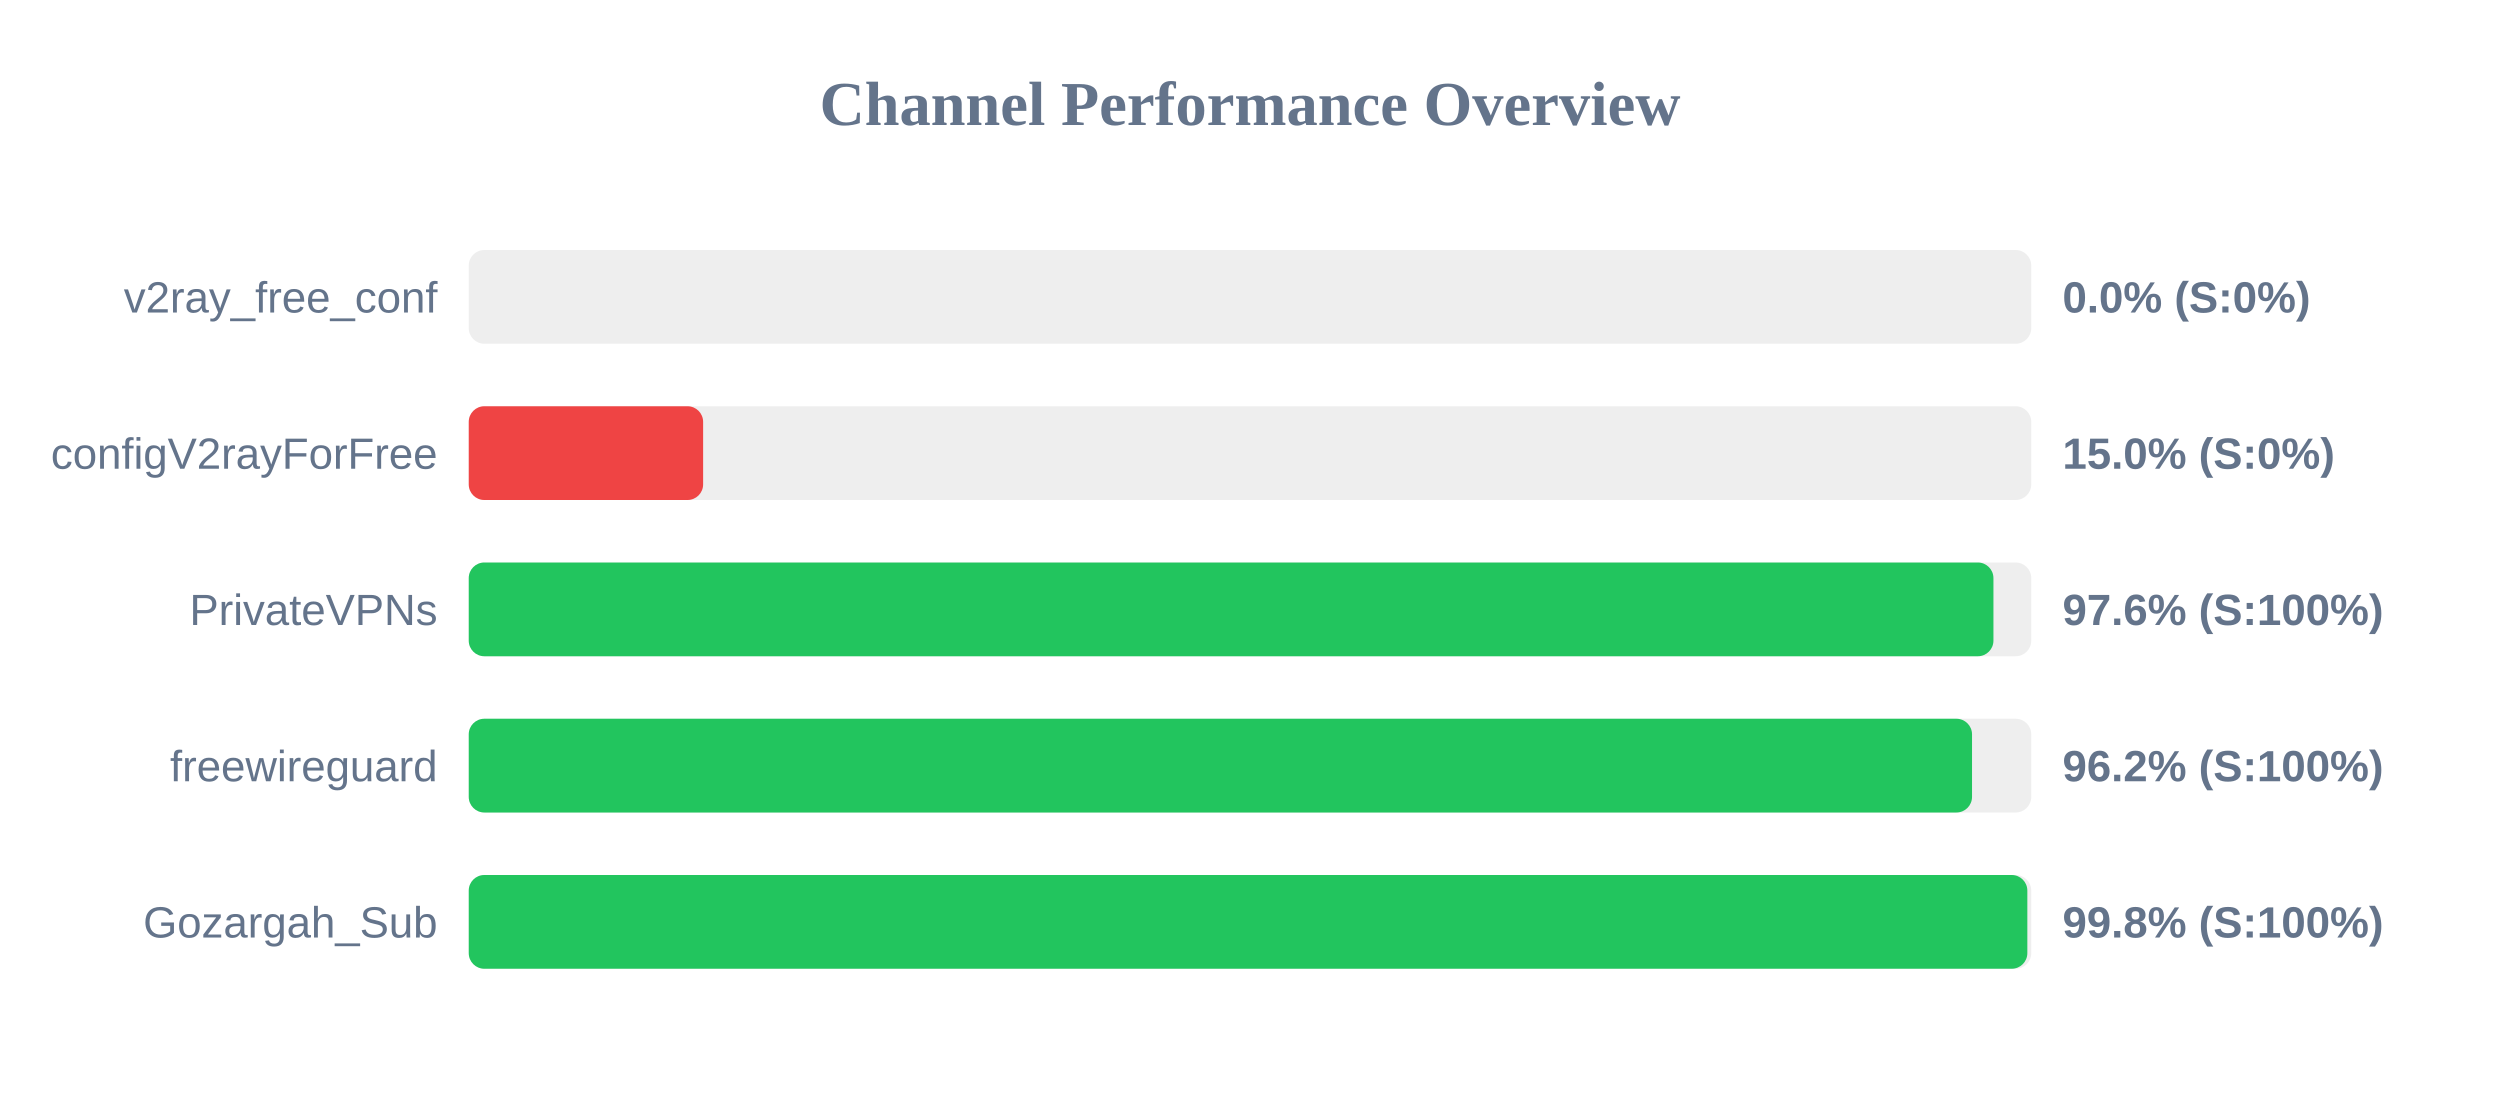
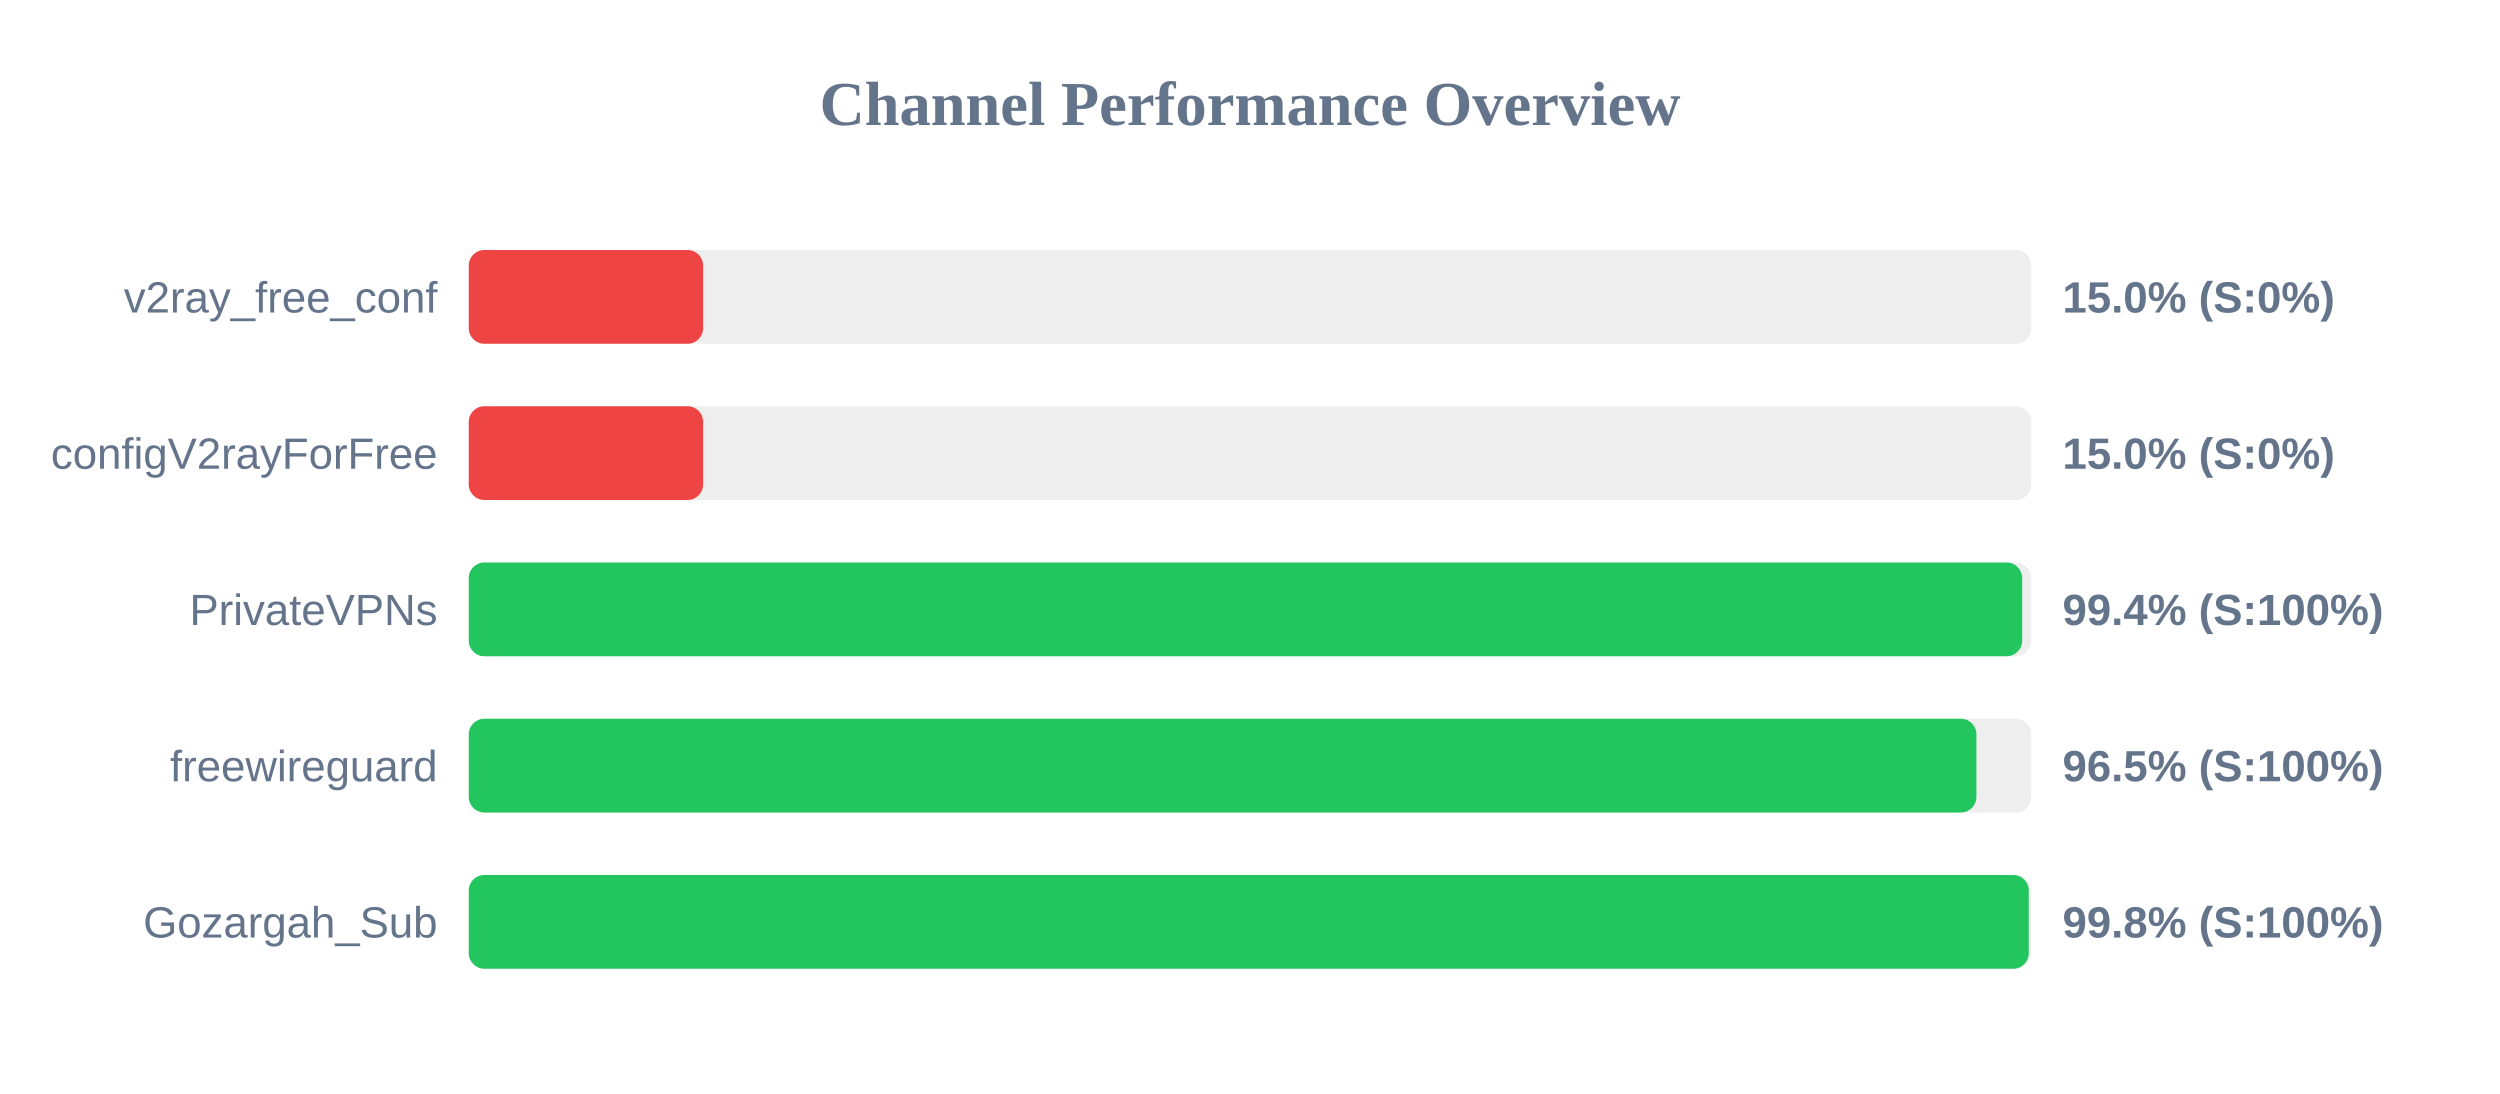
<svg xmlns="http://www.w3.org/2000/svg" width="800" height="350" version="1.1">
  <style>
        .row { font: 14px Arial; fill: #64748b; }
        .score { font: bold 14px Arial; fill: #64748b; }
    </style>
  <text x="400" y="40" text-anchor="middle" font-size="20px" font-weight="bold" fill="#64748b">Channel Performance Overview</text>
  <rect x="150" y="80" width="500" height="30" fill="#eee" rx="5" />
-   <rect x="150" y="80" width="0.0" height="30" fill="#ef4444" rx="5" />
+   <rect x="150" y="80" width="75.0" height="30" fill="#ef4444" rx="5" />
  <text x="140" y="100" text-anchor="end" class="row">v2ray_free_conf</text>
-   <text x="660" y="100" text-anchor="start" class="score">0.0% (S:0%)</text>
+   <text x="660" y="100" text-anchor="start" class="score">15.0% (S:0%)</text>
  <rect x="150" y="130" width="500" height="30" fill="#eee" rx="5" />
  <rect x="150" y="130" width="75.0" height="30" fill="#ef4444" rx="5" />
  <text x="140" y="150" text-anchor="end" class="row">configV2rayForFree</text>
  <text x="660" y="150" text-anchor="start" class="score">15.0% (S:0%)</text>
  <rect x="150" y="180" width="500" height="30" fill="#eee" rx="5" />
-   <rect x="150" y="180" width="487.9" height="30" fill="#22c55e" rx="5" />
+   <rect x="150" y="180" width="497.1" height="30" fill="#22c55e" rx="5" />
  <text x="140" y="200" text-anchor="end" class="row">PrivateVPNs</text>
-   <text x="660" y="200" text-anchor="start" class="score">97.6% (S:100%)</text>
+   <text x="660" y="200" text-anchor="start" class="score">99.4% (S:100%)</text>
  <rect x="150" y="230" width="500" height="30" fill="#eee" rx="5" />
-   <rect x="150" y="230" width="481.05" height="30" fill="#22c55e" rx="5" />
+   <rect x="150" y="230" width="482.45" height="30" fill="#22c55e" rx="5" />
  <text x="140" y="250" text-anchor="end" class="row">freewireguard</text>
-   <text x="660" y="250" text-anchor="start" class="score">96.2% (S:100%)</text>
+   <text x="660" y="250" text-anchor="start" class="score">96.5% (S:100%)</text>
  <rect x="150" y="280" width="500" height="30" fill="#eee" rx="5" />
-   <rect x="150" y="280" width="498.75" height="30" fill="#22c55e" rx="5" />
+   <rect x="150" y="280" width="499.2" height="30" fill="#22c55e" rx="5" />
  <text x="140" y="300" text-anchor="end" class="row">Gozargah_Sub</text>
  <text x="660" y="300" text-anchor="start" class="score">99.8% (S:100%)</text>
</svg>
